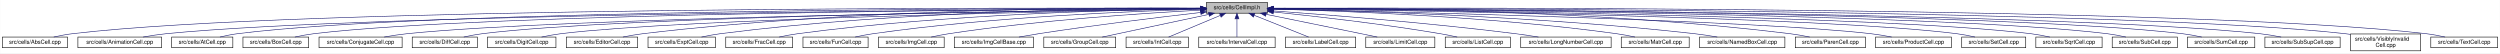
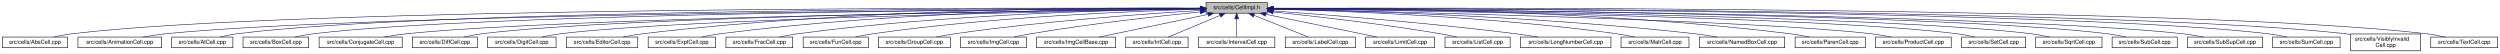
- <svg xmlns="http://www.w3.org/2000/svg" xmlns:xlink="http://www.w3.org/1999/xlink" width="4453pt" height="95pt" viewBox="0.00 0.00 4452.50 95.00">
+ <svg xmlns="http://www.w3.org/2000/svg" xmlns:xlink="http://www.w3.org/1999/xlink" width="4452pt" height="95pt" viewBox="0.00 0.00 4451.50 95.00">
  <g id="graph0" class="graph" transform="scale(1 1) rotate(0) translate(4 91)">
-     <polygon fill="white" stroke="transparent" points="-4,4 -4,-91 4448.5,-91 4448.5,4 -4,4" />
+     <polygon fill="white" stroke="transparent" points="-4,4 -4,-91 4447.5,-91 4447.5,4 -4,4" />
    <g id="node1" class="node">
      <g id="a_node1">
        <a xlink:title="Macros and types used only by cell implementations, not by cell users.">
-           <polygon fill="#bfbfbf" stroke="black" points="2144.5,-67.5 2144.5,-86.5 2253.5,-86.5 2253.5,-67.5 2144.5,-67.5" />
-           <text text-anchor="middle" x="2199" y="-74.5" font-family="Helvetica,sans-Serif" font-size="10.00">src/cells/CellImpl.h</text>
+           <polygon fill="#bfbfbf" stroke="black" points="2143.5,-67.5 2143.5,-86.5 2252.5,-86.5 2252.5,-67.5 2143.5,-67.5" />
+           <text text-anchor="middle" x="2198" y="-74.5" font-family="Helvetica,sans-Serif" font-size="10.00">src/cells/CellImpl.h</text>
        </a>
      </g>
    </g>
    <g id="node2" class="node">
      <g id="a_node2">
        <a xlink:href="AbsCell_8cpp.html" target="_top" xlink:title="This file defines the class AbsCell.">
          <polygon fill="white" stroke="black" points="0,-6 0,-25 116,-25 116,-6 0,-6" />
          <text text-anchor="middle" x="58" y="-13" font-family="Helvetica,sans-Serif" font-size="10.00">src/cells/AbsCell.cpp</text>
        </a>
      </g>
    </g>
    <g id="edge1" class="edge">
-       <path fill="none" stroke="midnightblue" d="M2134.12,-76.26C1828.21,-77.25 527.95,-78.53 125,-31 114.01,-29.7 102.16,-27.44 91.53,-25.07" />
-       <polygon fill="midnightblue" stroke="midnightblue" points="2134.17,-79.76 2144.16,-76.23 2134.15,-72.76 2134.17,-79.76" />
+       <path fill="none" stroke="midnightblue" d="M2133.15,-76.26C1827.39,-77.25 527.75,-78.51 125,-31 114.01,-29.7 102.16,-27.44 91.53,-25.07" />
+       <polygon fill="midnightblue" stroke="midnightblue" points="2133.2,-79.76 2143.18,-76.23 2133.17,-72.76 2133.2,-79.76" />
    </g>
    <g id="node3" class="node">
      <g id="a_node3">
        <a xlink:href="AnimationCell_8cpp.html" target="_top" xlink:title="This file defines the class AnimationCell.">
          <polygon fill="white" stroke="black" points="134.5,-6 134.5,-25 283.5,-25 283.5,-6 134.5,-6" />
          <text text-anchor="middle" x="209" y="-13" font-family="Helvetica,sans-Serif" font-size="10.00">src/cells/AnimationCell.cpp</text>
        </a>
      </g>
    </g>
    <g id="edge2" class="edge">
-       <path fill="none" stroke="midnightblue" d="M2133.81,-75.77C1842.83,-74.54 660.89,-67.37 292,-31 278.46,-29.67 263.81,-27.39 250.63,-25.03" />
-       <polygon fill="midnightblue" stroke="midnightblue" points="2134.17,-79.27 2144.19,-75.81 2134.2,-72.27 2134.17,-79.27" />
+       <path fill="none" stroke="midnightblue" d="M2132.84,-75.77C1842.02,-74.54 660.69,-67.35 292,-31 278.46,-29.67 263.81,-27.39 250.63,-25.03" />
+       <polygon fill="midnightblue" stroke="midnightblue" points="2133.2,-79.27 2143.22,-75.81 2133.23,-72.27 2133.2,-79.27" />
    </g>
    <g id="node4" class="node">
      <g id="a_node4">
        <a xlink:href="AtCell_8cpp.html" target="_top" xlink:title="This file defines the class AtCell.">
          <polygon fill="white" stroke="black" points="301.5,-6 301.5,-25 410.5,-25 410.5,-6 301.5,-6" />
          <text text-anchor="middle" x="356" y="-13" font-family="Helvetica,sans-Serif" font-size="10.00">src/cells/AtCell.cpp</text>
        </a>
      </g>
    </g>
    <g id="edge3" class="edge">
-       <path fill="none" stroke="midnightblue" d="M2134.04,-76.11C1855.48,-76.29 760.59,-74.18 419,-31 408.64,-29.69 397.5,-27.42 387.5,-25.06" />
-       <polygon fill="midnightblue" stroke="midnightblue" points="2134.38,-79.6 2144.38,-76.1 2134.38,-72.6 2134.38,-79.6" />
+       <path fill="none" stroke="midnightblue" d="M2133.08,-76.1C1854.67,-76.28 760.4,-74.16 419,-31 408.64,-29.69 397.5,-27.42 387.5,-25.06" />
+       <polygon fill="midnightblue" stroke="midnightblue" points="2133.41,-79.6 2143.41,-76.1 2133.41,-72.6 2133.41,-79.6" />
    </g>
    <g id="node5" class="node">
      <g id="a_node5">
        <a xlink:href="BoxCell_8cpp.html" target="_top" xlink:title="This file defines the class BoxCell.">
          <polygon fill="white" stroke="black" points="428.5,-6 428.5,-25 545.5,-25 545.5,-6 428.5,-6" />
          <text text-anchor="middle" x="487" y="-13" font-family="Helvetica,sans-Serif" font-size="10.00">src/cells/BoxCell.cpp</text>
        </a>
      </g>
    </g>
    <g id="edge4" class="edge">
-       <path fill="none" stroke="midnightblue" d="M2134.28,-75.81C1869.63,-74.78 868.87,-68.44 555,-31 543.85,-29.67 531.83,-27.39 521.04,-25.03" />
-       <polygon fill="midnightblue" stroke="midnightblue" points="2134.48,-79.31 2144.49,-75.85 2134.51,-72.31 2134.48,-79.31" />
+       <path fill="none" stroke="midnightblue" d="M2132.88,-75.81C1867.71,-74.77 868.51,-68.4 555,-31 543.85,-29.67 531.83,-27.39 521.04,-25.03" />
+       <polygon fill="midnightblue" stroke="midnightblue" points="2133.1,-79.31 2143.11,-75.84 2133.13,-72.31 2133.1,-79.31" />
    </g>
    <g id="node6" class="node">
      <g id="a_node6">
        <a xlink:href="ConjugateCell_8cpp.html" target="_top" xlink:title="This file defines the class ConjugateCell.">
          <polygon fill="white" stroke="black" points="564,-6 564,-25 712,-25 712,-6 564,-6" />
          <text text-anchor="middle" x="638" y="-13" font-family="Helvetica,sans-Serif" font-size="10.00">src/cells/ConjugateCell.cpp</text>
        </a>
      </g>
    </g>
    <g id="edge5" class="edge">
-       <path fill="none" stroke="midnightblue" d="M2134.02,-75.25C1886.3,-72.22 1001.1,-59.58 721,-31 707.61,-29.63 693.13,-27.38 680.06,-25.05" />
-       <polygon fill="midnightblue" stroke="midnightblue" points="2134.25,-78.76 2144.29,-75.38 2134.33,-71.76 2134.25,-78.76" />
+       <path fill="none" stroke="midnightblue" d="M2133.06,-75.25C1885.51,-72.22 1000.91,-59.57 721,-31 707.61,-29.63 693.13,-27.38 680.06,-25.05" />
+       <polygon fill="midnightblue" stroke="midnightblue" points="2133.29,-78.76 2143.33,-75.38 2133.37,-71.76 2133.29,-78.76" />
    </g>
    <g id="node7" class="node">
      <g id="a_node7">
        <a xlink:href="DiffCell_8cpp.html" target="_top" xlink:title="This file defines the class DiffCell.">
          <polygon fill="white" stroke="black" points="730,-6 730,-25 846,-25 846,-6 730,-6" />
          <text text-anchor="middle" x="788" y="-13" font-family="Helvetica,sans-Serif" font-size="10.00">src/cells/DiffCell.cpp</text>
        </a>
      </g>
    </g>
    <g id="edge6" class="edge">
-       <path fill="none" stroke="midnightblue" d="M2134.15,-75.37C1901.17,-72.88 1107,-62.23 855,-31 844.13,-29.65 832.42,-27.4 821.88,-25.07" />
-       <polygon fill="midnightblue" stroke="midnightblue" points="2134.45,-78.88 2144.49,-75.48 2134.53,-71.88 2134.45,-78.88" />
+       <path fill="none" stroke="midnightblue" d="M2133.15,-75.37C1900.28,-72.87 1106.8,-62.21 855,-31 844.13,-29.65 832.42,-27.4 821.88,-25.07" />
+       <polygon fill="midnightblue" stroke="midnightblue" points="2133.12,-78.87 2143.16,-75.48 2133.2,-71.87 2133.12,-78.87" />
    </g>
    <g id="node8" class="node">
      <g id="a_node8">
        <a xlink:href="DigitCell_8cpp.html" target="_top" xlink:title="This file defines the class DigitCell.">
          <polygon fill="white" stroke="black" points="864,-6 864,-25 986,-25 986,-6 864,-6" />
          <text text-anchor="middle" x="925" y="-13" font-family="Helvetica,sans-Serif" font-size="10.00">src/cells/DigitCell.cpp</text>
        </a>
      </g>
    </g>
    <g id="edge7" class="edge">
-       <path fill="none" stroke="midnightblue" d="M2134.1,-75C1917.19,-71.45 1218.46,-58.13 995,-31 983.67,-29.62 971.44,-27.36 960.42,-25.03" />
-       <polygon fill="midnightblue" stroke="midnightblue" points="2134.31,-78.51 2144.37,-75.17 2134.43,-71.51 2134.31,-78.51" />
+       <path fill="none" stroke="midnightblue" d="M2133.16,-75C1916.42,-71.44 1218.27,-58.11 995,-31 983.67,-29.62 971.44,-27.36 960.42,-25.03" />
+       <polygon fill="midnightblue" stroke="midnightblue" points="2133.36,-78.51 2143.41,-75.17 2133.47,-71.51 2133.36,-78.51" />
    </g>
    <g id="node9" class="node">
      <g id="a_node9">
        <a xlink:href="EditorCell_8cpp.html" target="_top" xlink:title="This file defines the class EditorCell.">
          <polygon fill="white" stroke="black" points="1004.5,-6 1004.5,-25 1131.5,-25 1131.5,-6 1004.5,-6" />
          <text text-anchor="middle" x="1068" y="-13" font-family="Helvetica,sans-Serif" font-size="10.00">src/cells/EditorCell.cpp</text>
        </a>
      </g>
    </g>
    <g id="edge8" class="edge">
-       <path fill="none" stroke="midnightblue" d="M2134.21,-76.69C1968.36,-77.73 1515.13,-75.84 1141,-31 1129.33,-29.6 1116.73,-27.36 1105.34,-25.06" />
-       <polygon fill="midnightblue" stroke="midnightblue" points="2134.28,-80.19 2144.25,-76.63 2134.23,-73.19 2134.28,-80.19" />
+       <path fill="none" stroke="midnightblue" d="M2133.28,-76.69C1967.58,-77.71 1514.78,-75.81 1141,-31 1129.33,-29.6 1116.73,-27.36 1105.34,-25.06" />
+       <polygon fill="midnightblue" stroke="midnightblue" points="2133.33,-80.19 2143.3,-76.62 2133.28,-73.19 2133.33,-80.19" />
    </g>
    <g id="node10" class="node">
      <g id="a_node10">
        <a xlink:href="ExptCell_8cpp.html" target="_top" xlink:title="This file defines the class ExptCell.">
          <polygon fill="white" stroke="black" points="1150,-6 1150,-25 1270,-25 1270,-6 1150,-6" />
          <text text-anchor="middle" x="1210" y="-13" font-family="Helvetica,sans-Serif" font-size="10.00">src/cells/ExptCell.cpp</text>
        </a>
      </g>
    </g>
    <g id="edge9" class="edge">
-       <path fill="none" stroke="midnightblue" d="M2134.29,-76.34C1983.63,-76.38 1598,-72.06 1279,-31 1267.95,-29.58 1256.04,-27.33 1245.27,-25.03" />
-       <polygon fill="midnightblue" stroke="midnightblue" points="2134.3,-79.84 2144.29,-76.33 2134.29,-72.84 2134.3,-79.84" />
+       <path fill="none" stroke="midnightblue" d="M2132.9,-76.34C1982.09,-76.35 1597.33,-71.98 1279,-31 1267.95,-29.58 1256.04,-27.33 1245.27,-25.03" />
+       <polygon fill="midnightblue" stroke="midnightblue" points="2133.36,-79.84 2143.35,-76.33 2133.35,-72.84 2133.36,-79.84" />
    </g>
    <g id="node11" class="node">
      <g id="a_node11">
        <a xlink:href="FracCell_8cpp.html" target="_top" xlink:title="This file defines the class FracCell.">
          <polygon fill="white" stroke="black" points="1288.5,-6 1288.5,-25 1407.5,-25 1407.5,-6 1288.5,-6" />
          <text text-anchor="middle" x="1348" y="-13" font-family="Helvetica,sans-Serif" font-size="10.00">src/cells/FracCell.cpp</text>
        </a>
      </g>
    </g>
    <g id="edge10" class="edge">
-       <path fill="none" stroke="midnightblue" d="M2134.09,-75.54C1999.7,-73.87 1681.4,-66.19 1417,-31 1406.08,-29.55 1394.31,-27.32 1383.64,-25.05" />
-       <polygon fill="midnightblue" stroke="midnightblue" points="2134.18,-79.04 2144.22,-75.66 2134.26,-72.04 2134.18,-79.04" />
+       <path fill="none" stroke="midnightblue" d="M2133.18,-75.54C1998.95,-73.85 1681.06,-66.15 1417,-31 1406.08,-29.55 1394.31,-27.32 1383.64,-25.05" />
+       <polygon fill="midnightblue" stroke="midnightblue" points="2133.25,-79.04 2143.29,-75.65 2133.33,-72.04 2133.25,-79.04" />
    </g>
    <g id="node12" class="node">
      <g id="a_node12">
        <a xlink:href="FunCell_8cpp.html" target="_top" xlink:title="This file defines the class FunCell.">
          <polygon fill="white" stroke="black" points="1426,-6 1426,-25 1542,-25 1542,-6 1426,-6" />
          <text text-anchor="middle" x="1484" y="-13" font-family="Helvetica,sans-Serif" font-size="10.00">src/cells/FunCell.cpp</text>
        </a>
      </g>
    </g>
    <g id="edge11" class="edge">
-       <path fill="none" stroke="midnightblue" d="M2133.87,-74.57C2016.72,-71.32 1762.88,-61.12 1551,-31 1540.51,-29.51 1529.22,-27.3 1518.95,-25.06" />
-       <polygon fill="midnightblue" stroke="midnightblue" points="2134.01,-78.08 2144.1,-74.85 2134.2,-71.08 2134.01,-78.08" />
+       <path fill="none" stroke="midnightblue" d="M2132.98,-74.56C2016,-71.3 1762.55,-61.09 1551,-31 1540.51,-29.51 1529.22,-27.3 1518.95,-25.06" />
+       <polygon fill="midnightblue" stroke="midnightblue" points="2133.1,-78.07 2143.19,-74.84 2133.29,-71.07 2133.1,-78.07" />
    </g>
    <g id="node13" class="node">
      <g id="a_node13">
-         <a xlink:href="ImgCell_8cpp.html" target="_top" xlink:title="This file defines the class ImgCell.">
-           <polygon fill="white" stroke="black" points="1560.5,-6 1560.5,-25 1677.5,-25 1677.5,-6 1560.5,-6" />
-           <text text-anchor="middle" x="1619" y="-13" font-family="Helvetica,sans-Serif" font-size="10.00">src/cells/ImgCell.cpp</text>
+         <a xlink:href="GroupCell_8cpp.html" target="_top" xlink:title="This file defines the class GroupCell.">
+           <polygon fill="white" stroke="black" points="1560,-6 1560,-25 1688,-25 1688,-6 1560,-6" />
+           <text text-anchor="middle" x="1624" y="-13" font-family="Helvetica,sans-Serif" font-size="10.00">src/cells/GroupCell.cpp</text>
        </a>
      </g>
    </g>
    <g id="edge12" class="edge">
-       <path fill="none" stroke="midnightblue" d="M2134.44,-72.94C2036.89,-67.74 1846.29,-55.28 1686,-31 1675.65,-29.43 1664.49,-27.23 1654.31,-25.01" />
-       <polygon fill="midnightblue" stroke="midnightblue" points="2134.27,-76.44 2144.44,-73.47 2134.64,-69.45 2134.27,-76.44" />
+       <path fill="none" stroke="midnightblue" d="M2133.18,-72.39C2037.45,-66.56 1852.75,-53.4 1697,-31 1685.87,-29.4 1673.88,-27.21 1662.89,-25.02" />
+       <polygon fill="midnightblue" stroke="midnightblue" points="2133.1,-75.89 2143.29,-73 2133.52,-68.9 2133.1,-75.89" />
    </g>
    <g id="node14" class="node">
      <g id="a_node14">
-         <a xlink:href="ImgCellBase_8cpp.html" target="_top" xlink:title="This file defines the class ImgCellBase.">
-           <polygon fill="white" stroke="black" points="1695.5,-6 1695.5,-25 1836.5,-25 1836.5,-6 1695.5,-6" />
-           <text text-anchor="middle" x="1766" y="-13" font-family="Helvetica,sans-Serif" font-size="10.00">src/cells/ImgCellBase.cpp</text>
+         <a xlink:href="ImgCell_8cpp.html" target="_top" xlink:title="This file defines the class ImgCell.">
+           <polygon fill="white" stroke="black" points="1706.5,-6 1706.5,-25 1823.5,-25 1823.5,-6 1706.5,-6" />
+           <text text-anchor="middle" x="1765" y="-13" font-family="Helvetica,sans-Serif" font-size="10.00">src/cells/ImgCell.cpp</text>
        </a>
      </g>
    </g>
    <g id="edge13" class="edge">
-       <path fill="none" stroke="midnightblue" d="M2134.33,-68.79C2063.43,-60.64 1946.39,-46.49 1846,-31 1834.56,-29.24 1822.24,-27.11 1810.78,-25.04" />
-       <polygon fill="midnightblue" stroke="midnightblue" points="2134.12,-72.29 2144.45,-69.95 2134.91,-65.33 2134.12,-72.29" />
+       <path fill="none" stroke="midnightblue" d="M2133.19,-69.83C2059.84,-62.43 1936.9,-48.76 1832,-31 1822.03,-29.31 1811.29,-27.15 1801.4,-25.01" />
+       <polygon fill="midnightblue" stroke="midnightblue" points="2132.91,-73.32 2143.21,-70.83 2133.61,-66.35 2132.91,-73.32" />
    </g>
    <g id="node15" class="node">
      <g id="a_node15">
-         <a xlink:href="GroupCell_8cpp.html" target="_top" xlink:title="This file defines the class GroupCell.">
-           <polygon fill="white" stroke="black" points="1855,-6 1855,-25 1983,-25 1983,-6 1855,-6" />
-           <text text-anchor="middle" x="1919" y="-13" font-family="Helvetica,sans-Serif" font-size="10.00">src/cells/GroupCell.cpp</text>
+         <a xlink:href="ImgCellBase_8cpp.html" target="_top" xlink:title="This file defines the class ImgCellBase.">
+           <polygon fill="white" stroke="black" points="1841.5,-6 1841.5,-25 1982.5,-25 1982.5,-6 1841.5,-6" />
+           <text text-anchor="middle" x="1912" y="-13" font-family="Helvetica,sans-Serif" font-size="10.00">src/cells/ImgCellBase.cpp</text>
        </a>
      </g>
    </g>
    <g id="edge14" class="edge">
-       <path fill="none" stroke="midnightblue" d="M2148.79,-65.33C2094.49,-53.79 2009.01,-35.63 1959.04,-25.01" />
-       <polygon fill="midnightblue" stroke="midnightblue" points="2148.37,-68.82 2158.88,-67.48 2149.83,-61.97 2148.37,-68.82" />
+       <path fill="none" stroke="midnightblue" d="M2147.06,-65.4C2091.61,-53.87 2004.05,-35.65 1952.9,-25.01" />
+       <polygon fill="midnightblue" stroke="midnightblue" points="2146.52,-68.86 2157.02,-67.48 2147.95,-62.01 2146.52,-68.86" />
    </g>
    <g id="node16" class="node">
      <g id="a_node16">
        <a xlink:href="IntCell_8cpp.html" target="_top" xlink:title="This file defines the class IntCell.">
-           <polygon fill="white" stroke="black" points="2001.5,-6 2001.5,-25 2112.5,-25 2112.5,-6 2001.5,-6" />
-           <text text-anchor="middle" x="2057" y="-13" font-family="Helvetica,sans-Serif" font-size="10.00">src/cells/IntCell.cpp</text>
+           <polygon fill="white" stroke="black" points="2000.5,-6 2000.5,-25 2111.5,-25 2111.5,-6 2000.5,-6" />
+           <text text-anchor="middle" x="2056" y="-13" font-family="Helvetica,sans-Serif" font-size="10.00">src/cells/IntCell.cpp</text>
        </a>
      </g>
    </g>
    <g id="edge15" class="edge">
-       <path fill="none" stroke="midnightblue" d="M2169.12,-63.48C2141.54,-51.92 2101.33,-35.08 2077.31,-25.01" />
-       <polygon fill="midnightblue" stroke="midnightblue" points="2168.08,-66.84 2178.65,-67.48 2170.78,-60.38 2168.08,-66.84" />
+       <path fill="none" stroke="midnightblue" d="M2168.12,-63.48C2140.54,-51.92 2100.33,-35.08 2076.31,-25.01" />
+       <polygon fill="midnightblue" stroke="midnightblue" points="2167.08,-66.84 2177.65,-67.48 2169.78,-60.38 2167.08,-66.84" />
    </g>
    <g id="node17" class="node">
      <g id="a_node17">
        <a xlink:href="IntervalCell_8cpp.html" target="_top" xlink:title="This file defines the class IntervalCell.">
-           <polygon fill="white" stroke="black" points="2131,-6 2131,-25 2267,-25 2267,-6 2131,-6" />
-           <text text-anchor="middle" x="2199" y="-13" font-family="Helvetica,sans-Serif" font-size="10.00">src/cells/IntervalCell.cpp</text>
+           <polygon fill="white" stroke="black" points="2130,-6 2130,-25 2266,-25 2266,-6 2130,-6" />
+           <text text-anchor="middle" x="2198" y="-13" font-family="Helvetica,sans-Serif" font-size="10.00">src/cells/IntervalCell.cpp</text>
        </a>
      </g>
    </g>
    <g id="edge16" class="edge">
-       <path fill="none" stroke="midnightblue" d="M2199,-57.32C2199,-46.5 2199,-33.4 2199,-25.01" />
-       <polygon fill="midnightblue" stroke="midnightblue" points="2195.5,-57.48 2199,-67.48 2202.5,-57.48 2195.5,-57.48" />
+       <path fill="none" stroke="midnightblue" d="M2198,-57.32C2198,-46.5 2198,-33.4 2198,-25.01" />
+       <polygon fill="midnightblue" stroke="midnightblue" points="2194.5,-57.48 2198,-67.48 2201.5,-57.48 2194.5,-57.48" />
    </g>
    <g id="node18" class="node">
      <g id="a_node18">
        <a xlink:href="LabelCell_8cpp.html" target="_top" xlink:title="This file defines the class LabelCell.">
-           <polygon fill="white" stroke="black" points="2285.5,-6 2285.5,-25 2410.5,-25 2410.5,-6 2285.5,-6" />
-           <text text-anchor="middle" x="2348" y="-13" font-family="Helvetica,sans-Serif" font-size="10.00">src/cells/LabelCell.cpp</text>
+           <polygon fill="white" stroke="black" points="2284.5,-6 2284.5,-25 2409.5,-25 2409.5,-6 2284.5,-6" />
+           <text text-anchor="middle" x="2347" y="-13" font-family="Helvetica,sans-Serif" font-size="10.00">src/cells/LabelCell.cpp</text>
        </a>
      </g>
    </g>
    <g id="edge17" class="edge">
-       <path fill="none" stroke="midnightblue" d="M2229.97,-63.63C2258.92,-52.07 2301.37,-35.12 2326.69,-25.01" />
-       <polygon fill="midnightblue" stroke="midnightblue" points="2228.34,-60.52 2220.35,-67.48 2230.93,-67.02 2228.34,-60.52" />
+       <path fill="none" stroke="midnightblue" d="M2228.97,-63.63C2257.92,-52.07 2300.37,-35.12 2325.69,-25.01" />
+       <polygon fill="midnightblue" stroke="midnightblue" points="2227.34,-60.52 2219.35,-67.48 2229.93,-67.02 2227.34,-60.52" />
    </g>
    <g id="node19" class="node">
      <g id="a_node19">
        <a xlink:href="LimitCell_8cpp.html" target="_top" xlink:title="This file defines the class LimitCell.">
-           <polygon fill="white" stroke="black" points="2428.5,-6 2428.5,-25 2551.5,-25 2551.5,-6 2428.5,-6" />
-           <text text-anchor="middle" x="2490" y="-13" font-family="Helvetica,sans-Serif" font-size="10.00">src/cells/LimitCell.cpp</text>
+           <polygon fill="white" stroke="black" points="2427.5,-6 2427.5,-25 2550.5,-25 2550.5,-6 2427.5,-6" />
+           <text text-anchor="middle" x="2489" y="-13" font-family="Helvetica,sans-Serif" font-size="10.00">src/cells/LimitCell.cpp</text>
        </a>
      </g>
    </g>
    <g id="edge18" class="edge">
-       <path fill="none" stroke="midnightblue" d="M2251.02,-65.46C2295.82,-56.37 2362.18,-42.88 2420,-31 2429.36,-29.08 2439.42,-27 2448.92,-25.03" />
-       <polygon fill="midnightblue" stroke="midnightblue" points="2250.07,-62.08 2240.96,-67.5 2251.46,-68.94 2250.07,-62.08" />
+       <path fill="none" stroke="midnightblue" d="M2250.02,-65.46C2294.82,-56.37 2361.18,-42.88 2419,-31 2428.36,-29.08 2438.42,-27 2447.92,-25.03" />
+       <polygon fill="midnightblue" stroke="midnightblue" points="2249.07,-62.08 2239.96,-67.5 2250.46,-68.94 2249.07,-62.08" />
    </g>
    <g id="node20" class="node">
      <g id="a_node20">
        <a xlink:href="ListCell_8cpp.html" target="_top" xlink:title="This file defines the class ListCell.">
-           <polygon fill="white" stroke="black" points="2570,-6 2570,-25 2686,-25 2686,-6 2570,-6" />
-           <text text-anchor="middle" x="2628" y="-13" font-family="Helvetica,sans-Serif" font-size="10.00">src/cells/ListCell.cpp</text>
+           <polygon fill="white" stroke="black" points="2569,-6 2569,-25 2685,-25 2685,-6 2569,-6" />
+           <text text-anchor="middle" x="2627" y="-13" font-family="Helvetica,sans-Serif" font-size="10.00">src/cells/ListCell.cpp</text>
        </a>
      </g>
    </g>
    <g id="edge19" class="edge">
-       <path fill="none" stroke="midnightblue" d="M2264.17,-69.67C2336.84,-62.21 2457.75,-48.55 2561,-31 2570.86,-29.32 2581.46,-27.19 2591.25,-25.07" />
-       <polygon fill="midnightblue" stroke="midnightblue" points="2263.4,-66.23 2253.8,-70.73 2264.11,-73.2 2263.4,-66.23" />
+       <path fill="none" stroke="midnightblue" d="M2263.17,-69.67C2335.84,-62.21 2456.75,-48.55 2560,-31 2569.86,-29.32 2580.46,-27.19 2590.25,-25.07" />
+       <polygon fill="midnightblue" stroke="midnightblue" points="2262.4,-66.23 2252.8,-70.73 2263.11,-73.2 2262.4,-66.23" />
    </g>
    <g id="node21" class="node">
      <g id="a_node21">
        <a xlink:href="LongNumberCell_8cpp.html" target="_top" xlink:title="This file defines the class LongNumberCell.">
-           <polygon fill="white" stroke="black" points="2704.5,-6 2704.5,-25 2865.5,-25 2865.5,-6 2704.5,-6" />
-           <text text-anchor="middle" x="2785" y="-13" font-family="Helvetica,sans-Serif" font-size="10.00">src/cells/LongNumberCell.cpp</text>
+           <polygon fill="white" stroke="black" points="2703.5,-6 2703.5,-25 2864.5,-25 2864.5,-6 2703.5,-6" />
+           <text text-anchor="middle" x="2784" y="-13" font-family="Helvetica,sans-Serif" font-size="10.00">src/cells/LongNumberCell.cpp</text>
        </a>
      </g>
    </g>
    <g id="edge20" class="edge">
-       <path fill="none" stroke="midnightblue" d="M2263.83,-71.56C2358.7,-64.73 2540.84,-50.39 2695,-31 2708.35,-29.32 2722.75,-27.16 2736.04,-25.02" />
-       <polygon fill="midnightblue" stroke="midnightblue" points="2263.54,-68.07 2253.81,-72.27 2264.04,-75.05 2263.54,-68.07" />
+       <path fill="none" stroke="midnightblue" d="M2262.83,-71.56C2357.7,-64.73 2539.84,-50.39 2694,-31 2707.35,-29.32 2721.75,-27.16 2735.04,-25.02" />
+       <polygon fill="midnightblue" stroke="midnightblue" points="2262.54,-68.07 2252.81,-72.27 2263.04,-75.05 2262.54,-68.07" />
    </g>
    <g id="node22" class="node">
      <g id="a_node22">
        <a xlink:href="MatrCell_8cpp.html" target="_top" xlink:title="This file defines the class MatrCell.">
-           <polygon fill="white" stroke="black" points="2883.5,-6 2883.5,-25 3004.5,-25 3004.5,-6 2883.5,-6" />
-           <text text-anchor="middle" x="2944" y="-13" font-family="Helvetica,sans-Serif" font-size="10.00">src/cells/MatrCell.cpp</text>
+           <polygon fill="white" stroke="black" points="2882.5,-6 2882.5,-25 3003.5,-25 3003.5,-6 2882.5,-6" />
+           <text text-anchor="middle" x="2943" y="-13" font-family="Helvetica,sans-Serif" font-size="10.00">src/cells/MatrCell.cpp</text>
        </a>
      </g>
    </g>
    <g id="edge21" class="edge">
-       <path fill="none" stroke="midnightblue" d="M2263.77,-74.72C2384.51,-71.65 2651.95,-61.7 2875,-31 2885.79,-29.51 2897.42,-27.31 2908,-25.06" />
-       <polygon fill="midnightblue" stroke="midnightblue" points="2263.5,-71.22 2253.59,-74.97 2263.67,-78.22 2263.5,-71.22" />
+       <path fill="none" stroke="midnightblue" d="M2262.77,-74.72C2383.51,-71.65 2650.95,-61.7 2874,-31 2884.79,-29.51 2896.42,-27.31 2907,-25.06" />
+       <polygon fill="midnightblue" stroke="midnightblue" points="2262.5,-71.22 2252.59,-74.97 2262.67,-78.22 2262.5,-71.22" />
    </g>
    <g id="node23" class="node">
      <g id="a_node23">
        <a xlink:href="NamedBoxCell_8cpp.html" target="_top" xlink:title="This file defines the class NamedBoxCell.">
-           <polygon fill="white" stroke="black" points="3023,-6 3023,-25 3175,-25 3175,-6 3023,-6" />
-           <text text-anchor="middle" x="3099" y="-13" font-family="Helvetica,sans-Serif" font-size="10.00">src/cells/NamedBoxCell.cpp</text>
+           <polygon fill="white" stroke="black" points="3022,-6 3022,-25 3174,-25 3174,-6 3022,-6" />
+           <text text-anchor="middle" x="3098" y="-13" font-family="Helvetica,sans-Serif" font-size="10.00">src/cells/NamedBoxCell.cpp</text>
        </a>
      </g>
    </g>
    <g id="edge22" class="edge">
-       <path fill="none" stroke="midnightblue" d="M2263.95,-74.92C2402.29,-72.07 2736.08,-62.27 3014,-31 3027.24,-29.51 3041.55,-27.3 3054.58,-25.06" />
-       <polygon fill="midnightblue" stroke="midnightblue" points="2263.47,-71.43 2253.54,-75.13 2263.61,-78.43 2263.47,-71.43" />
+       <path fill="none" stroke="midnightblue" d="M2262.95,-74.92C2401.29,-72.07 2735.08,-62.27 3013,-31 3026.24,-29.51 3040.55,-27.3 3053.58,-25.06" />
+       <polygon fill="midnightblue" stroke="midnightblue" points="2262.47,-71.43 2252.54,-75.13 2262.61,-78.43 2262.47,-71.43" />
    </g>
    <g id="node24" class="node">
      <g id="a_node24">
        <a xlink:href="ParenCell_8cpp.html" target="_top" xlink:title="This file defines the class ParenCell.">
-           <polygon fill="white" stroke="black" points="3193.5,-6 3193.5,-25 3318.5,-25 3318.5,-6 3193.5,-6" />
-           <text text-anchor="middle" x="3256" y="-13" font-family="Helvetica,sans-Serif" font-size="10.00">src/cells/ParenCell.cpp</text>
+           <polygon fill="white" stroke="black" points="3192.5,-6 3192.5,-25 3317.5,-25 3317.5,-6 3192.5,-6" />
+           <text text-anchor="middle" x="3255" y="-13" font-family="Helvetica,sans-Serif" font-size="10.00">src/cells/ParenCell.cpp</text>
        </a>
      </g>
    </g>
    <g id="edge23" class="edge">
-       <path fill="none" stroke="midnightblue" d="M2263.73,-76.46C2421.64,-76.84 2839.01,-73.37 3184,-31 3195.52,-29.59 3207.94,-27.34 3219.18,-25.04" />
-       <polygon fill="midnightblue" stroke="midnightblue" points="2263.71,-72.96 2253.7,-76.43 2263.69,-79.96 2263.71,-72.96" />
+       <path fill="none" stroke="midnightblue" d="M2262.73,-76.46C2420.64,-76.84 2838.01,-73.37 3183,-31 3194.52,-29.59 3206.94,-27.34 3218.18,-25.04" />
+       <polygon fill="midnightblue" stroke="midnightblue" points="2262.71,-72.96 2252.7,-76.43 2262.69,-79.96 2262.71,-72.96" />
    </g>
    <g id="node25" class="node">
      <g id="a_node25">
        <a xlink:href="ProductCell_8cpp.html" target="_top" xlink:title="This file defines the class ProductCell.">
-           <polygon fill="white" stroke="black" points="3336.5,-6 3336.5,-25 3471.5,-25 3471.5,-6 3336.5,-6" />
-           <text text-anchor="middle" x="3404" y="-13" font-family="Helvetica,sans-Serif" font-size="10.00">src/cells/ProductCell.cpp</text>
+           <polygon fill="white" stroke="black" points="3335.5,-6 3335.5,-25 3470.5,-25 3470.5,-6 3335.5,-6" />
+           <text text-anchor="middle" x="3403" y="-13" font-family="Helvetica,sans-Serif" font-size="10.00">src/cells/ProductCell.cpp</text>
        </a>
      </g>
    </g>
    <g id="edge24" class="edge">
-       <path fill="none" stroke="midnightblue" d="M2263.68,-74.69C2471.31,-70.28 3119.58,-54.9 3328,-31 3340.14,-29.61 3353.26,-27.37 3365.12,-25.07" />
-       <polygon fill="midnightblue" stroke="midnightblue" points="2263.47,-71.19 2253.54,-74.9 2263.62,-78.19 2263.47,-71.19" />
+       <path fill="none" stroke="midnightblue" d="M2262.68,-74.69C2470.31,-70.28 3118.58,-54.9 3327,-31 3339.14,-29.61 3352.26,-27.37 3364.12,-25.07" />
+       <polygon fill="midnightblue" stroke="midnightblue" points="2262.47,-71.19 2252.54,-74.9 2262.62,-78.19 2262.47,-71.19" />
    </g>
    <g id="node26" class="node">
      <g id="a_node26">
        <a xlink:href="SetCell_8cpp.html" target="_top" xlink:title="This file defines the class SetCell.">
-           <polygon fill="white" stroke="black" points="3490,-6 3490,-25 3604,-25 3604,-6 3490,-6" />
-           <text text-anchor="middle" x="3547" y="-13" font-family="Helvetica,sans-Serif" font-size="10.00">src/cells/SetCell.cpp</text>
+           <polygon fill="white" stroke="black" points="3489,-6 3489,-25 3603,-25 3603,-6 3489,-6" />
+           <text text-anchor="middle" x="3546" y="-13" font-family="Helvetica,sans-Serif" font-size="10.00">src/cells/SetCell.cpp</text>
        </a>
      </g>
    </g>
    <g id="edge25" class="edge">
-       <path fill="none" stroke="midnightblue" d="M2263.53,-75.28C2489.11,-72.53 3241.63,-61.24 3481,-31 3491.71,-29.65 3503.24,-27.39 3513.63,-25.06" />
-       <polygon fill="midnightblue" stroke="midnightblue" points="2263.46,-71.78 2253.51,-75.4 2263.55,-78.78 2263.46,-71.78" />
+       <path fill="none" stroke="midnightblue" d="M2262.53,-75.28C2488.11,-72.53 3240.63,-61.24 3480,-31 3490.71,-29.65 3502.24,-27.39 3512.63,-25.06" />
+       <polygon fill="midnightblue" stroke="midnightblue" points="2262.46,-71.78 2252.51,-75.4 2262.55,-78.78 2262.46,-71.78" />
    </g>
    <g id="node27" class="node">
      <g id="a_node27">
        <a xlink:href="SqrtCell_8cpp.html" target="_top" xlink:title="This file defines the class SqrtCell.">
-           <polygon fill="white" stroke="black" points="3622,-6 3622,-25 3740,-25 3740,-6 3622,-6" />
-           <text text-anchor="middle" x="3681" y="-13" font-family="Helvetica,sans-Serif" font-size="10.00">src/cells/SqrtCell.cpp</text>
+           <polygon fill="white" stroke="black" points="3621,-6 3621,-25 3739,-25 3739,-6 3621,-6" />
+           <text text-anchor="middle" x="3680" y="-13" font-family="Helvetica,sans-Serif" font-size="10.00">src/cells/SqrtCell.cpp</text>
        </a>
      </g>
    </g>
    <g id="edge26" class="edge">
-       <path fill="none" stroke="midnightblue" d="M2263.98,-75.47C2504.87,-73.27 3346.63,-63.38 3613,-31 3624.14,-29.65 3636.17,-27.36 3646.96,-25" />
-       <polygon fill="midnightblue" stroke="midnightblue" points="2263.61,-71.97 2253.64,-75.56 2263.67,-78.97 2263.61,-71.97" />
+       <path fill="none" stroke="midnightblue" d="M2262.98,-75.47C2503.87,-73.27 3345.63,-63.38 3612,-31 3623.14,-29.65 3635.17,-27.36 3645.96,-25" />
+       <polygon fill="midnightblue" stroke="midnightblue" points="2262.61,-71.97 2252.64,-75.56 2262.67,-78.97 2262.61,-71.97" />
    </g>
    <g id="node28" class="node">
      <g id="a_node28">
        <a xlink:href="SubCell_8cpp.html" target="_top" xlink:title="This file defines the class SubCell.">
-           <polygon fill="white" stroke="black" points="3758,-6 3758,-25 3874,-25 3874,-6 3758,-6" />
-           <text text-anchor="middle" x="3816" y="-13" font-family="Helvetica,sans-Serif" font-size="10.00">src/cells/SubCell.cpp</text>
+           <polygon fill="white" stroke="black" points="3757,-6 3757,-25 3873,-25 3873,-6 3757,-6" />
+           <text text-anchor="middle" x="3815" y="-13" font-family="Helvetica,sans-Serif" font-size="10.00">src/cells/SubCell.cpp</text>
        </a>
      </g>
    </g>
    <g id="edge27" class="edge">
-       <path fill="none" stroke="midnightblue" d="M2263.78,-75.71C2518.88,-74.32 3454.61,-66.82 3749,-31 3759.99,-29.66 3771.83,-27.38 3782.47,-25.02" />
-       <polygon fill="midnightblue" stroke="midnightblue" points="2263.54,-72.21 2253.56,-75.76 2263.58,-79.21 2263.54,-72.21" />
+       <path fill="none" stroke="midnightblue" d="M2262.78,-75.71C2517.88,-74.32 3453.61,-66.82 3748,-31 3758.99,-29.66 3770.83,-27.38 3781.47,-25.02" />
+       <polygon fill="midnightblue" stroke="midnightblue" points="2262.54,-72.21 2252.56,-75.76 2262.58,-79.21 2262.54,-72.21" />
    </g>
    <g id="node29" class="node">
      <g id="a_node29">
-         <a xlink:href="SumCell_8cpp.html" target="_top" xlink:title="This file defines the class SumCell.">
-           <polygon fill="white" stroke="black" points="3892,-6 3892,-25 4012,-25 4012,-6 3892,-6" />
-           <text text-anchor="middle" x="3952" y="-13" font-family="Helvetica,sans-Serif" font-size="10.00">src/cells/SumCell.cpp</text>
+         <a xlink:href="SubSupCell_8cpp.html" target="_top" xlink:title="This file defines the class SubSupCell.">
+           <polygon fill="white" stroke="black" points="3891,-6 3891,-25 4025,-25 4025,-6 3891,-6" />
+           <text text-anchor="middle" x="3958" y="-13" font-family="Helvetica,sans-Serif" font-size="10.00">src/cells/SubSupCell.cpp</text>
        </a>
      </g>
    </g>
    <g id="edge28" class="edge">
-       <path fill="none" stroke="midnightblue" d="M2263.93,-75.83C2532.94,-74.89 3560.89,-68.83 3883,-31 3894.31,-29.67 3906.5,-27.4 3917.45,-25.03" />
-       <polygon fill="midnightblue" stroke="midnightblue" points="2263.55,-72.33 2253.56,-75.87 2263.57,-79.33 2263.55,-72.33" />
+       <path fill="none" stroke="midnightblue" d="M2262.92,-75.67C2531.85,-74.09 3559.55,-65.84 3882,-31 3894.42,-29.66 3907.85,-27.38 3919.91,-25.02" />
+       <polygon fill="midnightblue" stroke="midnightblue" points="2262.53,-72.17 2252.55,-75.73 2262.57,-79.17 2262.53,-72.17" />
    </g>
    <g id="node30" class="node">
      <g id="a_node30">
-         <a xlink:href="SubSupCell_8cpp.html" target="_top" xlink:title="This file defines the class SubSupCell.">
-           <polygon fill="white" stroke="black" points="4030,-6 4030,-25 4164,-25 4164,-6 4030,-6" />
-           <text text-anchor="middle" x="4097" y="-13" font-family="Helvetica,sans-Serif" font-size="10.00">src/cells/SubSupCell.cpp</text>
+         <a xlink:href="SumCell_8cpp.html" target="_top" xlink:title="This file defines the class SumCell.">
+           <polygon fill="white" stroke="black" points="4043,-6 4043,-25 4163,-25 4163,-6 4043,-6" />
+           <text text-anchor="middle" x="4103" y="-13" font-family="Helvetica,sans-Serif" font-size="10.00">src/cells/SumCell.cpp</text>
        </a>
      </g>
    </g>
    <g id="edge29" class="edge">
-       <path fill="none" stroke="midnightblue" d="M2263.62,-75.82C2545.59,-74.84 3669.82,-68.58 4021,-31 4033.42,-29.67 4046.85,-27.39 4058.91,-25.03" />
-       <polygon fill="midnightblue" stroke="midnightblue" points="2263.54,-72.32 2253.55,-75.86 2263.56,-79.32 2263.54,-72.32" />
+       <path fill="none" stroke="midnightblue" d="M2262.66,-76C2546.09,-75.75 3680.29,-72.15 4034,-31 4045.31,-29.68 4057.51,-27.41 4068.46,-25.05" />
+       <polygon fill="midnightblue" stroke="midnightblue" points="2262.54,-72.5 2252.55,-76.01 2262.55,-79.5 2262.54,-72.5" />
    </g>
    <g id="node31" class="node">
      <g id="a_node31">
        <a xlink:href="VisiblyInvalidCell_8cpp.html" target="_top" xlink:title="This file defines the class VisiblyInvalidCell.">
-           <polygon fill="white" stroke="black" points="4182.5,-0.5 4182.5,-30.5 4307.5,-30.5 4307.5,-0.5 4182.5,-0.5" />
-           <text text-anchor="start" x="4190.5" y="-18.5" font-family="Helvetica,sans-Serif" font-size="10.00">src/cells/VisiblyInvalid</text>
-           <text text-anchor="middle" x="4245" y="-7.5" font-family="Helvetica,sans-Serif" font-size="10.00">Cell.cpp</text>
+           <polygon fill="white" stroke="black" points="4181.5,-0.5 4181.5,-30.5 4306.5,-30.5 4306.5,-0.5 4181.5,-0.5" />
+           <text text-anchor="start" x="4189.5" y="-18.5" font-family="Helvetica,sans-Serif" font-size="10.00">src/cells/VisiblyInvalid</text>
+           <text text-anchor="middle" x="4244" y="-7.5" font-family="Helvetica,sans-Serif" font-size="10.00">Cell.cpp</text>
        </a>
      </g>
    </g>
    <g id="edge30" class="edge">
-       <path fill="none" stroke="midnightblue" d="M2264.08,-76.06C2561.19,-76.07 3790.63,-73.53 4173,-31 4176.04,-30.66 4179.15,-30.26 4182.27,-29.81" />
-       <polygon fill="midnightblue" stroke="midnightblue" points="2263.91,-72.56 2253.91,-76.05 2263.91,-79.56 2263.91,-72.56" />
+       <path fill="none" stroke="midnightblue" d="M2263.08,-76.06C2560.19,-76.07 3789.63,-73.53 4172,-31 4175.04,-30.66 4178.15,-30.26 4181.27,-29.81" />
+       <polygon fill="midnightblue" stroke="midnightblue" points="2262.91,-72.56 2252.91,-76.05 2262.91,-79.56 2262.91,-72.56" />
    </g>
    <g id="node32" class="node">
      <g id="a_node32">
        <a xlink:href="TextCell_8cpp.html" target="_top" xlink:title="This file defines the class TextCell.">
-           <polygon fill="white" stroke="black" points="4325.5,-6 4325.5,-25 4444.5,-25 4444.5,-6 4325.5,-6" />
-           <text text-anchor="middle" x="4385" y="-13" font-family="Helvetica,sans-Serif" font-size="10.00">src/cells/TextCell.cpp</text>
+           <polygon fill="white" stroke="black" points="4324.5,-6 4324.5,-25 4443.5,-25 4443.5,-6 4324.5,-6" />
+           <text text-anchor="middle" x="4384" y="-13" font-family="Helvetica,sans-Serif" font-size="10.00">src/cells/TextCell.cpp</text>
        </a>
      </g>
    </g>
    <g id="edge31" class="edge">
-       <path fill="none" stroke="midnightblue" d="M2263.72,-76.27C2573.26,-77.32 3904.75,-78.9 4317,-31 4328.15,-29.7 4340.17,-27.44 4350.96,-25.07" />
-       <polygon fill="midnightblue" stroke="midnightblue" points="2263.58,-72.77 2253.57,-76.24 2263.56,-79.77 2263.58,-72.77" />
+       <path fill="none" stroke="midnightblue" d="M2262.72,-76.27C2572.26,-77.32 3903.75,-78.9 4316,-31 4327.15,-29.7 4339.17,-27.44 4349.96,-25.07" />
+       <polygon fill="midnightblue" stroke="midnightblue" points="2262.58,-72.77 2252.57,-76.24 2262.56,-79.77 2262.58,-72.77" />
    </g>
  </g>
</svg>
